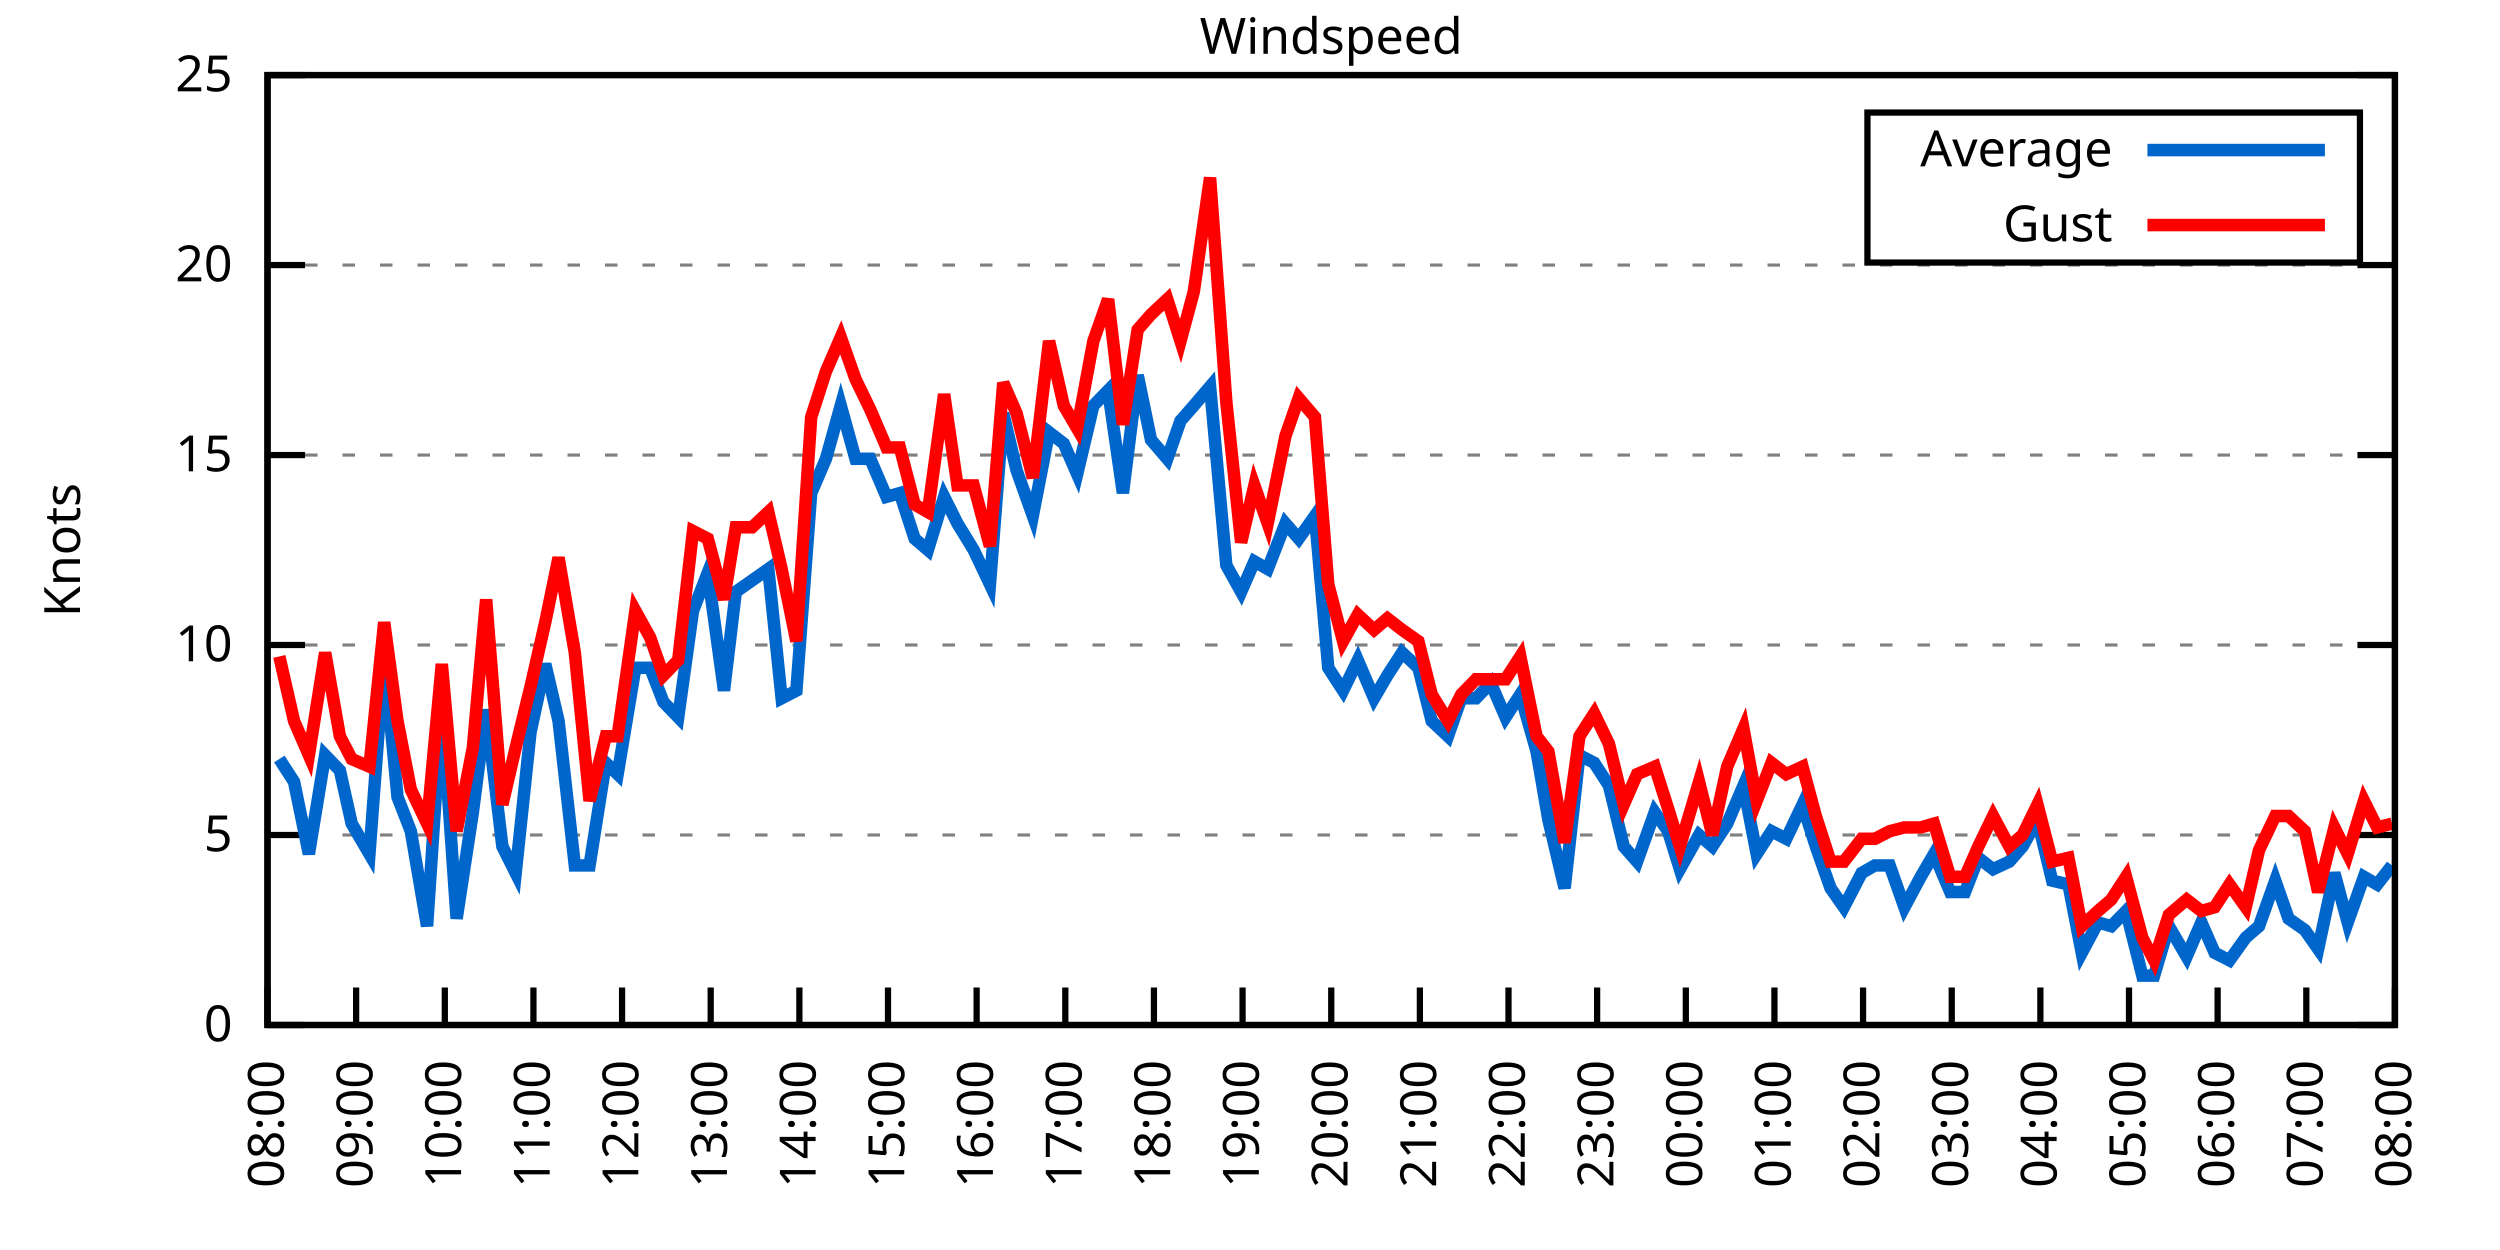
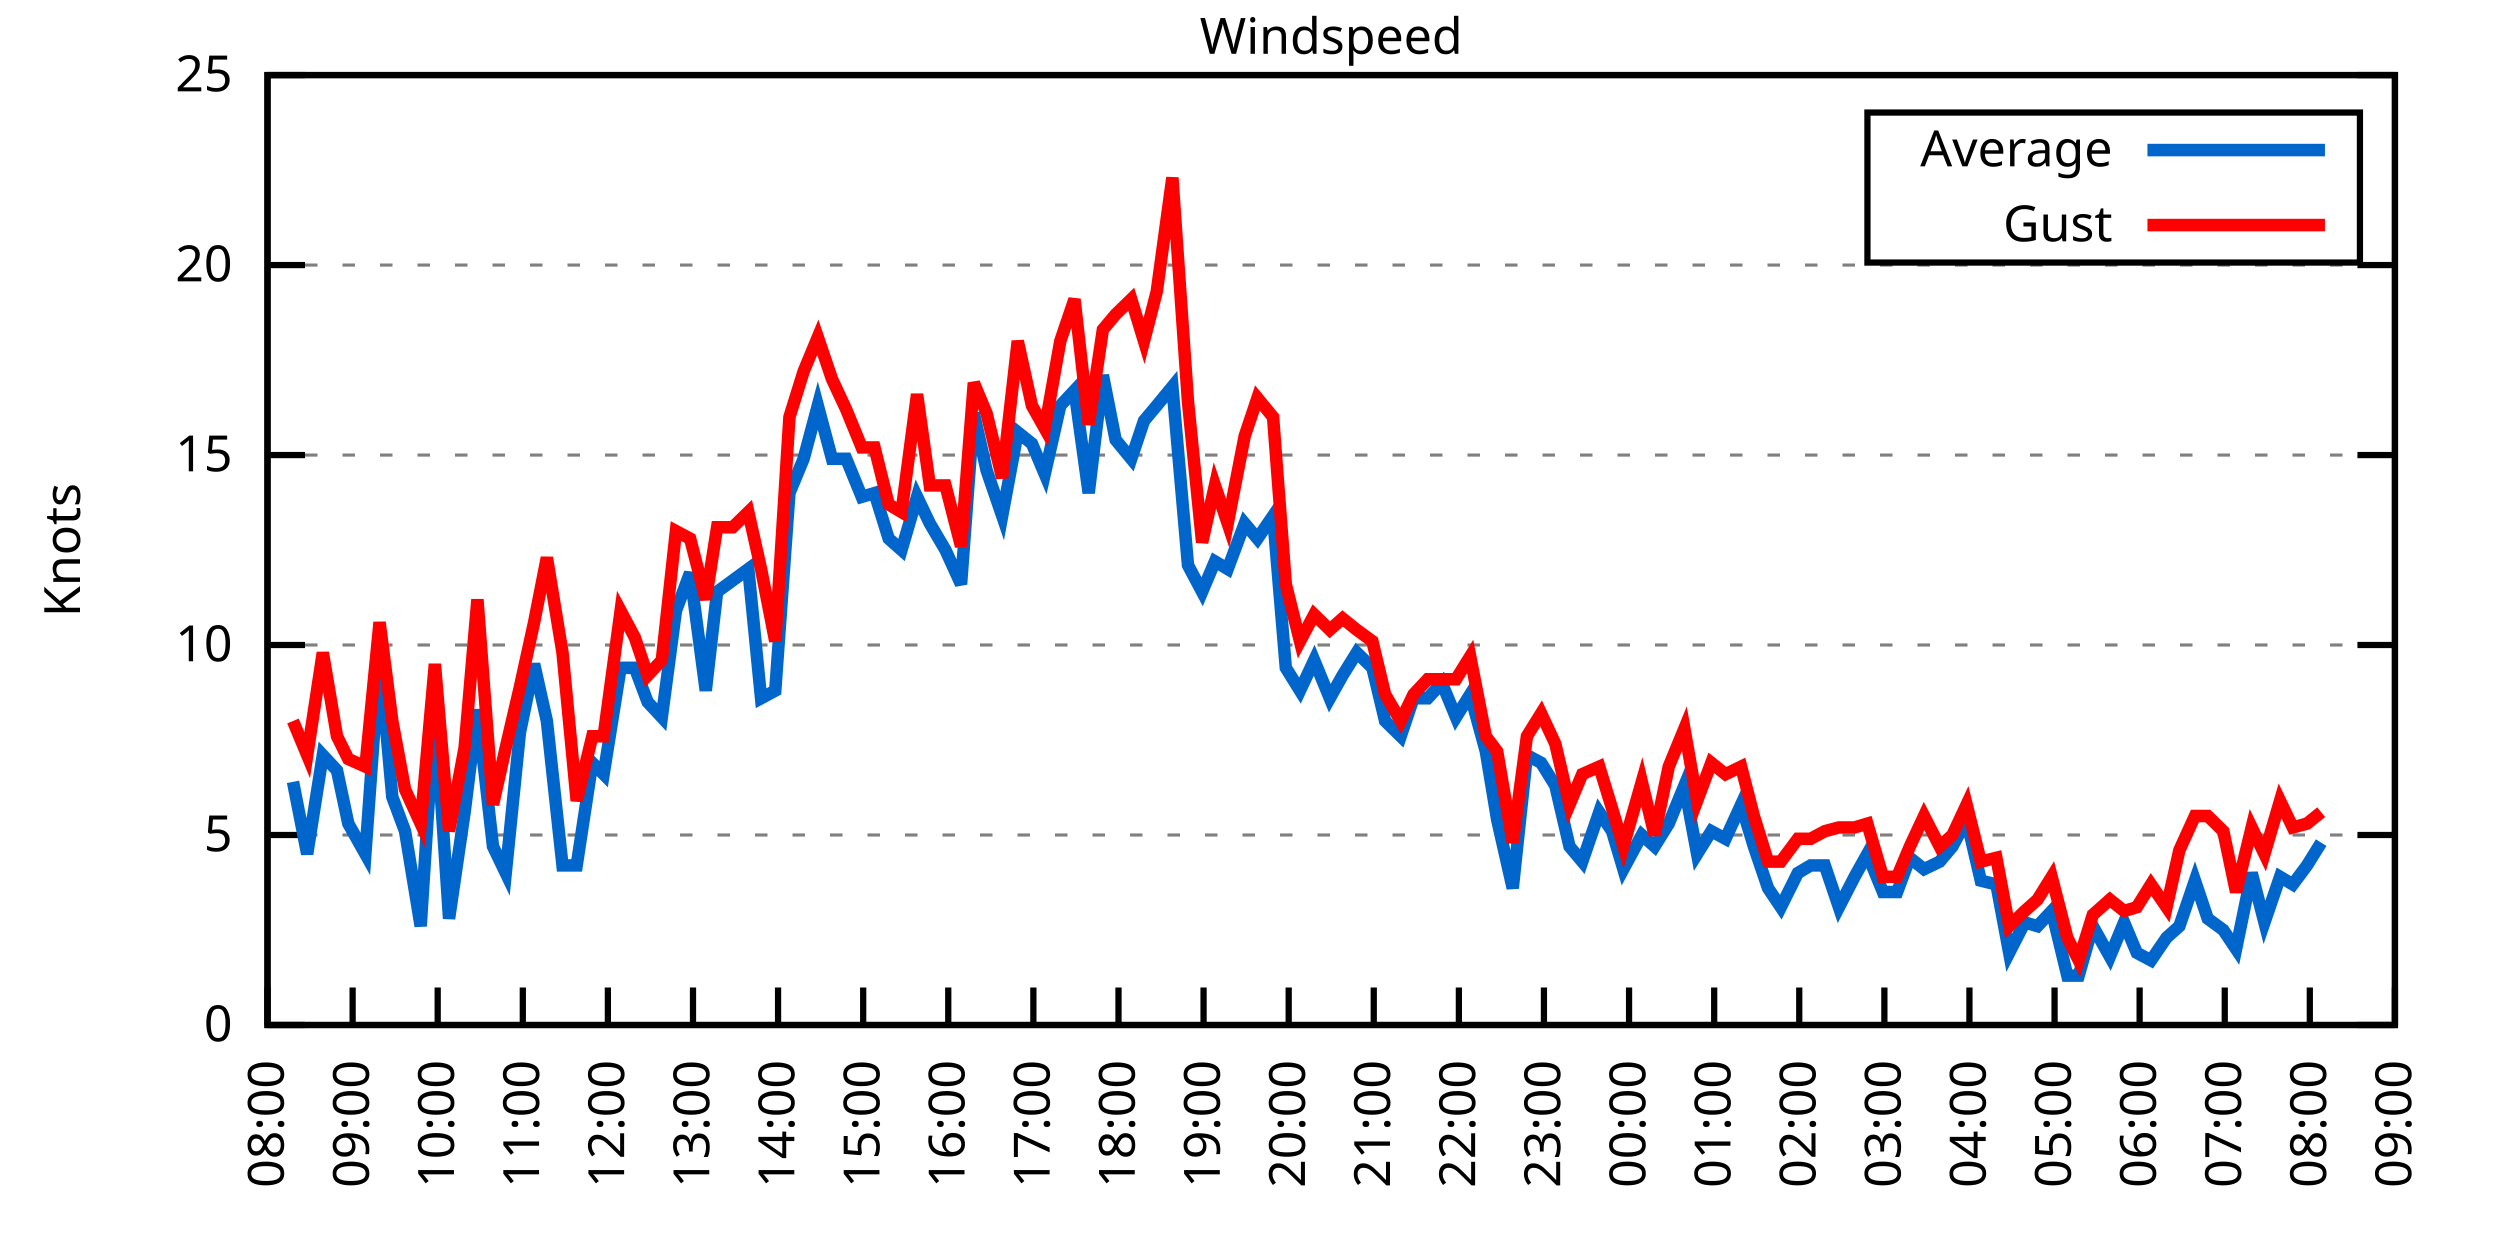
<svg xmlns="http://www.w3.org/2000/svg" xmlns:xlink="http://www.w3.org/1999/xlink" width="400" height="200" viewBox="0 0 400 200">
  <g id="gnuplot_canvas">
    <rect x="0" y="0" width="400" height="200" fill="none" />
    <defs>
      <circle id="gpDot" r="0.5" stroke-width="0.5" stroke="currentColor" />
      <path id="gpPt0" stroke-width="0.333" stroke="currentColor" d="M-1,0 h2 M0,-1 v2" />
      <path id="gpPt1" stroke-width="0.333" stroke="currentColor" d="M-1,-1 L1,1 M1,-1 L-1,1" />
      <path id="gpPt2" stroke-width="0.333" stroke="currentColor" d="M-1,0 L1,0 M0,-1 L0,1 M-1,-1 L1,1 M-1,1 L1,-1" />
      <rect id="gpPt3" stroke-width="0.333" stroke="currentColor" x="-1" y="-1" width="2" height="2" />
      <rect id="gpPt4" stroke-width="0.333" stroke="currentColor" fill="currentColor" x="-1" y="-1" width="2" height="2" />
      <circle id="gpPt5" stroke-width="0.333" stroke="currentColor" cx="0" cy="0" r="1" />
      <use xlink:href="#gpPt5" id="gpPt6" fill="currentColor" stroke="none" />
      <path id="gpPt7" stroke-width="0.333" stroke="currentColor" d="M0,-1.33 L-1.33,0.67 L1.33,0.67 z" />
      <use xlink:href="#gpPt7" id="gpPt8" fill="currentColor" stroke="none" />
      <use xlink:href="#gpPt7" id="gpPt9" stroke="currentColor" transform="rotate(180)" />
      <use xlink:href="#gpPt9" id="gpPt10" fill="currentColor" stroke="none" />
      <use xlink:href="#gpPt3" id="gpPt11" stroke="currentColor" transform="rotate(45)" />
      <use xlink:href="#gpPt11" id="gpPt12" fill="currentColor" stroke="none" />
      <path id="gpPt13" stroke-width="0.333" stroke="currentColor" d="M0,1.330 L1.265,0.411 L0.782,-1.067 L-0.782,-1.076 L-1.265,0.411 z" />
      <use xlink:href="#gpPt13" id="gpPt14" fill="currentColor" stroke="none" />
      <filter id="textbox" filterUnits="objectBoundingBox" x="0" y="0" height="1" width="1">
        <feFlood flood-color="white" flood-opacity="1" result="bgnd" />
        <feComposite in="SourceGraphic" in2="bgnd" operator="atop" />
      </filter>
      <filter id="greybox" filterUnits="objectBoundingBox" x="0" y="0" height="1" width="1">
        <feFlood flood-color="lightgrey" flood-opacity="1" result="grey" />
        <feComposite in="SourceGraphic" in2="grey" operator="atop" />
      </filter>
    </defs>
    <g fill="none" color="white" stroke="currentColor" stroke-width="1.00" stroke-linecap="butt" stroke-linejoin="miter">
</g>
    <g fill="none" color="black" stroke="currentColor" stroke-width="1.00" stroke-linecap="butt" stroke-linejoin="miter">
      <g stroke="none" shape-rendering="crispEdges">
        <polygon fill="rgb(255, 255, 255)" points="42.80,164.00 383.18,164.00 383.18,12.02 42.80,12.02 " />
      </g>
    </g>
    <g fill="none" color="black" stroke="currentColor" stroke-width="1.00" stroke-linecap="butt" stroke-linejoin="miter">
</g>
    <g fill="none" color="black" stroke="black" stroke-width="0.50" stroke-linecap="butt" stroke-linejoin="miter">
</g>
    <g fill="none" color="gray" stroke="currentColor" stroke-width="0.50" stroke-linecap="butt" stroke-linejoin="miter">
      <path stroke="gray" stroke-dasharray="2,4" class="gridline" d="M42.80,164.00 L383.19,164.00  " />
    </g>
    <g fill="none" color="gray" stroke="gray" stroke-width="1.00" stroke-linecap="butt" stroke-linejoin="miter">
</g>
    <g fill="none" color="black" stroke="currentColor" stroke-width="1.00" stroke-linecap="butt" stroke-linejoin="miter">
      <path stroke="black" d="M42.80,164.00 L48.80,164.00 M383.19,164.00 L377.19,164.00  " />
      <g transform="translate(37.20,166.60)" stroke="none" fill="black" font-family="Sans" font-size="8.00" text-anchor="end">
        <text>
          <tspan font-family="Sans"> 0</tspan>
        </text>
      </g>
    </g>
    <g fill="none" color="black" stroke="currentColor" stroke-width="1.00" stroke-linecap="butt" stroke-linejoin="miter">
</g>
    <g fill="none" color="black" stroke="black" stroke-width="0.50" stroke-linecap="butt" stroke-linejoin="miter">
</g>
    <g fill="none" color="gray" stroke="currentColor" stroke-width="0.50" stroke-linecap="butt" stroke-linejoin="miter">
      <path stroke="gray" stroke-dasharray="2,4" class="gridline" d="M42.80,133.60 L383.19,133.60  " />
    </g>
    <g fill="none" color="gray" stroke="gray" stroke-width="1.00" stroke-linecap="butt" stroke-linejoin="miter">
</g>
    <g fill="none" color="black" stroke="currentColor" stroke-width="1.00" stroke-linecap="butt" stroke-linejoin="miter">
      <path stroke="black" d="M42.80,133.60 L48.80,133.60 M383.19,133.60 L377.19,133.60  " />
      <g transform="translate(37.20,136.20)" stroke="none" fill="black" font-family="Sans" font-size="8.00" text-anchor="end">
        <text>
          <tspan font-family="Sans"> 5</tspan>
        </text>
      </g>
    </g>
    <g fill="none" color="black" stroke="currentColor" stroke-width="1.00" stroke-linecap="butt" stroke-linejoin="miter">
</g>
    <g fill="none" color="black" stroke="black" stroke-width="0.50" stroke-linecap="butt" stroke-linejoin="miter">
</g>
    <g fill="none" color="gray" stroke="currentColor" stroke-width="0.50" stroke-linecap="butt" stroke-linejoin="miter">
      <path stroke="gray" stroke-dasharray="2,4" class="gridline" d="M42.80,103.20 L383.19,103.20  " />
    </g>
    <g fill="none" color="gray" stroke="gray" stroke-width="1.00" stroke-linecap="butt" stroke-linejoin="miter">
</g>
    <g fill="none" color="black" stroke="currentColor" stroke-width="1.00" stroke-linecap="butt" stroke-linejoin="miter">
      <path stroke="black" d="M42.80,103.20 L48.80,103.20 M383.19,103.20 L377.19,103.20  " />
      <g transform="translate(37.20,105.80)" stroke="none" fill="black" font-family="Sans" font-size="8.00" text-anchor="end">
        <text>
          <tspan font-family="Sans"> 10</tspan>
        </text>
      </g>
    </g>
    <g fill="none" color="black" stroke="currentColor" stroke-width="1.00" stroke-linecap="butt" stroke-linejoin="miter">
</g>
    <g fill="none" color="black" stroke="black" stroke-width="0.50" stroke-linecap="butt" stroke-linejoin="miter">
</g>
    <g fill="none" color="gray" stroke="currentColor" stroke-width="0.50" stroke-linecap="butt" stroke-linejoin="miter">
      <path stroke="gray" stroke-dasharray="2,4" class="gridline" d="M42.80,72.81 L383.19,72.81  " />
    </g>
    <g fill="none" color="gray" stroke="gray" stroke-width="1.00" stroke-linecap="butt" stroke-linejoin="miter">
</g>
    <g fill="none" color="black" stroke="currentColor" stroke-width="1.00" stroke-linecap="butt" stroke-linejoin="miter">
      <path stroke="black" d="M42.80,72.81 L48.80,72.81 M383.19,72.81 L377.19,72.81  " />
      <g transform="translate(37.20,75.41)" stroke="none" fill="black" font-family="Sans" font-size="8.00" text-anchor="end">
        <text>
          <tspan font-family="Sans"> 15</tspan>
        </text>
      </g>
    </g>
    <g fill="none" color="black" stroke="currentColor" stroke-width="1.00" stroke-linecap="butt" stroke-linejoin="miter">
</g>
    <g fill="none" color="black" stroke="black" stroke-width="0.50" stroke-linecap="butt" stroke-linejoin="miter">
</g>
    <g fill="none" color="gray" stroke="currentColor" stroke-width="0.50" stroke-linecap="butt" stroke-linejoin="miter">
      <path stroke="gray" stroke-dasharray="2,4" class="gridline" d="M42.80,42.41 L383.19,42.41  " />
    </g>
    <g fill="none" color="gray" stroke="gray" stroke-width="1.00" stroke-linecap="butt" stroke-linejoin="miter">
</g>
    <g fill="none" color="black" stroke="currentColor" stroke-width="1.00" stroke-linecap="butt" stroke-linejoin="miter">
      <path stroke="black" d="M42.80,42.41 L48.80,42.41 M383.19,42.41 L377.19,42.41  " />
      <g transform="translate(37.20,45.01)" stroke="none" fill="black" font-family="Sans" font-size="8.00" text-anchor="end">
        <text>
          <tspan font-family="Sans"> 20</tspan>
        </text>
      </g>
    </g>
    <g fill="none" color="black" stroke="currentColor" stroke-width="1.00" stroke-linecap="butt" stroke-linejoin="miter">
</g>
    <g fill="none" color="black" stroke="black" stroke-width="0.50" stroke-linecap="butt" stroke-linejoin="miter">
</g>
    <g fill="none" color="gray" stroke="currentColor" stroke-width="0.50" stroke-linecap="butt" stroke-linejoin="miter">
      <path stroke="gray" stroke-dasharray="2,4" class="gridline" d="M42.80,12.01 L383.19,12.01  " />
    </g>
    <g fill="none" color="gray" stroke="gray" stroke-width="1.00" stroke-linecap="butt" stroke-linejoin="miter">
</g>
    <g fill="none" color="black" stroke="currentColor" stroke-width="1.00" stroke-linecap="butt" stroke-linejoin="miter">
      <path stroke="black" d="M42.80,12.01 L48.80,12.01 M383.19,12.01 L377.19,12.01  " />
      <g transform="translate(37.20,14.61)" stroke="none" fill="black" font-family="Sans" font-size="8.00" text-anchor="end">
        <text>
          <tspan font-family="Sans"> 25</tspan>
        </text>
      </g>
    </g>
    <g fill="none" color="black" stroke="currentColor" stroke-width="1.00" stroke-linecap="butt" stroke-linejoin="miter">
      <path stroke="black" d="M42.80,164.00 L42.80,158.00  " />
      <g transform="translate(45.40,169.60) rotate(270.00)" stroke="none" fill="black" font-family="Sans" font-size="8.00" text-anchor="end">
        <text>
          <tspan font-family="Sans">08:00</tspan>
        </text>
      </g>
    </g>
    <g fill="none" color="black" stroke="currentColor" stroke-width="1.00" stroke-linecap="butt" stroke-linejoin="miter">
-       <path stroke="black" d="M56.98,164.00 L56.98,158.00  " />
-       <g transform="translate(59.58,169.60) rotate(270.00)" stroke="none" fill="black" font-family="Sans" font-size="8.00" text-anchor="end">
+       <path stroke="black" d="M56.42,164.00 L56.42,158.00  " />
+       <g transform="translate(59.02,169.60) rotate(270.00)" stroke="none" fill="black" font-family="Sans" font-size="8.00" text-anchor="end">
        <text>
          <tspan font-family="Sans">09:00</tspan>
        </text>
      </g>
    </g>
    <g fill="none" color="black" stroke="currentColor" stroke-width="1.00" stroke-linecap="butt" stroke-linejoin="miter">
-       <path stroke="black" d="M71.17,164.00 L71.17,158.00  " />
-       <g transform="translate(73.77,169.60) rotate(270.00)" stroke="none" fill="black" font-family="Sans" font-size="8.00" text-anchor="end">
+       <path stroke="black" d="M70.03,164.00 L70.03,158.00  " />
+       <g transform="translate(72.63,169.60) rotate(270.00)" stroke="none" fill="black" font-family="Sans" font-size="8.00" text-anchor="end">
        <text>
          <tspan font-family="Sans">10:00</tspan>
        </text>
      </g>
    </g>
    <g fill="none" color="black" stroke="currentColor" stroke-width="1.00" stroke-linecap="butt" stroke-linejoin="miter">
-       <path stroke="black" d="M85.35,164.00 L85.35,158.00  " />
-       <g transform="translate(87.95,169.60) rotate(270.00)" stroke="none" fill="black" font-family="Sans" font-size="8.00" text-anchor="end">
+       <path stroke="black" d="M83.65,164.00 L83.65,158.00  " />
+       <g transform="translate(86.25,169.60) rotate(270.00)" stroke="none" fill="black" font-family="Sans" font-size="8.00" text-anchor="end">
        <text>
          <tspan font-family="Sans">11:00</tspan>
        </text>
      </g>
    </g>
    <g fill="none" color="black" stroke="currentColor" stroke-width="1.00" stroke-linecap="butt" stroke-linejoin="miter">
-       <path stroke="black" d="M99.53,164.00 L99.53,158.00  " />
-       <g transform="translate(102.13,169.60) rotate(270.00)" stroke="none" fill="black" font-family="Sans" font-size="8.00" text-anchor="end">
+       <path stroke="black" d="M97.26,164.00 L97.26,158.00  " />
+       <g transform="translate(99.86,169.60) rotate(270.00)" stroke="none" fill="black" font-family="Sans" font-size="8.00" text-anchor="end">
        <text>
          <tspan font-family="Sans">12:00</tspan>
        </text>
      </g>
    </g>
    <g fill="none" color="black" stroke="currentColor" stroke-width="1.00" stroke-linecap="butt" stroke-linejoin="miter">
-       <path stroke="black" d="M113.71,164.00 L113.71,158.00  " />
-       <g transform="translate(116.31,169.60) rotate(270.00)" stroke="none" fill="black" font-family="Sans" font-size="8.00" text-anchor="end">
+       <path stroke="black" d="M110.88,164.00 L110.88,158.00  " />
+       <g transform="translate(113.48,169.60) rotate(270.00)" stroke="none" fill="black" font-family="Sans" font-size="8.00" text-anchor="end">
        <text>
          <tspan font-family="Sans">13:00</tspan>
        </text>
      </g>
    </g>
    <g fill="none" color="black" stroke="currentColor" stroke-width="1.00" stroke-linecap="butt" stroke-linejoin="miter">
-       <path stroke="black" d="M127.90,164.00 L127.90,158.00  " />
-       <g transform="translate(130.50,169.60) rotate(270.00)" stroke="none" fill="black" font-family="Sans" font-size="8.00" text-anchor="end">
+       <path stroke="black" d="M124.49,164.00 L124.49,158.00  " />
+       <g transform="translate(127.09,169.60) rotate(270.00)" stroke="none" fill="black" font-family="Sans" font-size="8.00" text-anchor="end">
        <text>
          <tspan font-family="Sans">14:00</tspan>
        </text>
      </g>
    </g>
    <g fill="none" color="black" stroke="currentColor" stroke-width="1.00" stroke-linecap="butt" stroke-linejoin="miter">
-       <path stroke="black" d="M142.08,164.00 L142.08,158.00  " />
-       <g transform="translate(144.68,169.60) rotate(270.00)" stroke="none" fill="black" font-family="Sans" font-size="8.00" text-anchor="end">
+       <path stroke="black" d="M138.11,164.00 L138.11,158.00  " />
+       <g transform="translate(140.71,169.60) rotate(270.00)" stroke="none" fill="black" font-family="Sans" font-size="8.00" text-anchor="end">
        <text>
          <tspan font-family="Sans">15:00</tspan>
        </text>
      </g>
    </g>
    <g fill="none" color="black" stroke="currentColor" stroke-width="1.00" stroke-linecap="butt" stroke-linejoin="miter">
-       <path stroke="black" d="M156.26,164.00 L156.26,158.00  " />
-       <g transform="translate(158.86,169.60) rotate(270.00)" stroke="none" fill="black" font-family="Sans" font-size="8.00" text-anchor="end">
+       <path stroke="black" d="M151.72,164.00 L151.72,158.00  " />
+       <g transform="translate(154.32,169.60) rotate(270.00)" stroke="none" fill="black" font-family="Sans" font-size="8.00" text-anchor="end">
        <text>
          <tspan font-family="Sans">16:00</tspan>
        </text>
      </g>
    </g>
    <g fill="none" color="black" stroke="currentColor" stroke-width="1.00" stroke-linecap="butt" stroke-linejoin="miter">
-       <path stroke="black" d="M170.45,164.00 L170.45,158.00  " />
-       <g transform="translate(173.05,169.60) rotate(270.00)" stroke="none" fill="black" font-family="Sans" font-size="8.00" text-anchor="end">
+       <path stroke="black" d="M165.34,164.00 L165.34,158.00  " />
+       <g transform="translate(167.94,169.60) rotate(270.00)" stroke="none" fill="black" font-family="Sans" font-size="8.00" text-anchor="end">
        <text>
          <tspan font-family="Sans">17:00</tspan>
        </text>
      </g>
    </g>
    <g fill="none" color="black" stroke="currentColor" stroke-width="1.00" stroke-linecap="butt" stroke-linejoin="miter">
-       <path stroke="black" d="M184.63,164.00 L184.63,158.00  " />
-       <g transform="translate(187.23,169.60) rotate(270.00)" stroke="none" fill="black" font-family="Sans" font-size="8.00" text-anchor="end">
+       <path stroke="black" d="M178.96,164.00 L178.96,158.00  " />
+       <g transform="translate(181.56,169.60) rotate(270.00)" stroke="none" fill="black" font-family="Sans" font-size="8.00" text-anchor="end">
        <text>
          <tspan font-family="Sans">18:00</tspan>
        </text>
      </g>
    </g>
    <g fill="none" color="black" stroke="currentColor" stroke-width="1.00" stroke-linecap="butt" stroke-linejoin="miter">
-       <path stroke="black" d="M198.81,164.00 L198.81,158.00  " />
-       <g transform="translate(201.41,169.60) rotate(270.00)" stroke="none" fill="black" font-family="Sans" font-size="8.00" text-anchor="end">
+       <path stroke="black" d="M192.57,164.00 L192.57,158.00  " />
+       <g transform="translate(195.17,169.60) rotate(270.00)" stroke="none" fill="black" font-family="Sans" font-size="8.00" text-anchor="end">
        <text>
          <tspan font-family="Sans">19:00</tspan>
        </text>
      </g>
    </g>
    <g fill="none" color="black" stroke="currentColor" stroke-width="1.00" stroke-linecap="butt" stroke-linejoin="miter">
-       <path stroke="black" d="M213.00,164.00 L213.00,158.00  " />
-       <g transform="translate(215.60,169.60) rotate(270.00)" stroke="none" fill="black" font-family="Sans" font-size="8.00" text-anchor="end">
+       <path stroke="black" d="M206.19,164.00 L206.19,158.00  " />
+       <g transform="translate(208.79,169.60) rotate(270.00)" stroke="none" fill="black" font-family="Sans" font-size="8.00" text-anchor="end">
        <text>
          <tspan font-family="Sans">20:00</tspan>
        </text>
      </g>
    </g>
    <g fill="none" color="black" stroke="currentColor" stroke-width="1.00" stroke-linecap="butt" stroke-linejoin="miter">
-       <path stroke="black" d="M227.18,164.00 L227.18,158.00  " />
-       <g transform="translate(229.78,169.60) rotate(270.00)" stroke="none" fill="black" font-family="Sans" font-size="8.00" text-anchor="end">
+       <path stroke="black" d="M219.80,164.00 L219.80,158.00  " />
+       <g transform="translate(222.40,169.60) rotate(270.00)" stroke="none" fill="black" font-family="Sans" font-size="8.00" text-anchor="end">
        <text>
          <tspan font-family="Sans">21:00</tspan>
        </text>
      </g>
    </g>
    <g fill="none" color="black" stroke="currentColor" stroke-width="1.00" stroke-linecap="butt" stroke-linejoin="miter">
-       <path stroke="black" d="M241.36,164.00 L241.36,158.00  " />
-       <g transform="translate(243.96,169.60) rotate(270.00)" stroke="none" fill="black" font-family="Sans" font-size="8.00" text-anchor="end">
+       <path stroke="black" d="M233.42,164.00 L233.42,158.00  " />
+       <g transform="translate(236.02,169.60) rotate(270.00)" stroke="none" fill="black" font-family="Sans" font-size="8.00" text-anchor="end">
        <text>
          <tspan font-family="Sans">22:00</tspan>
        </text>
      </g>
    </g>
    <g fill="none" color="black" stroke="currentColor" stroke-width="1.00" stroke-linecap="butt" stroke-linejoin="miter">
-       <path stroke="black" d="M255.54,164.00 L255.54,158.00  " />
-       <g transform="translate(258.14,169.60) rotate(270.00)" stroke="none" fill="black" font-family="Sans" font-size="8.00" text-anchor="end">
+       <path stroke="black" d="M247.03,164.00 L247.03,158.00  " />
+       <g transform="translate(249.63,169.60) rotate(270.00)" stroke="none" fill="black" font-family="Sans" font-size="8.00" text-anchor="end">
        <text>
          <tspan font-family="Sans">23:00</tspan>
        </text>
      </g>
    </g>
    <g fill="none" color="black" stroke="currentColor" stroke-width="1.00" stroke-linecap="butt" stroke-linejoin="miter">
-       <path stroke="black" d="M269.73,164.00 L269.73,158.00  " />
-       <g transform="translate(272.33,169.60) rotate(270.00)" stroke="none" fill="black" font-family="Sans" font-size="8.00" text-anchor="end">
+       <path stroke="black" d="M260.65,164.00 L260.65,158.00  " />
+       <g transform="translate(263.25,169.60) rotate(270.00)" stroke="none" fill="black" font-family="Sans" font-size="8.00" text-anchor="end">
        <text>
          <tspan font-family="Sans">00:00</tspan>
        </text>
      </g>
    </g>
    <g fill="none" color="black" stroke="currentColor" stroke-width="1.00" stroke-linecap="butt" stroke-linejoin="miter">
-       <path stroke="black" d="M283.91,164.00 L283.91,158.00  " />
-       <g transform="translate(286.51,169.60) rotate(270.00)" stroke="none" fill="black" font-family="Sans" font-size="8.00" text-anchor="end">
+       <path stroke="black" d="M274.27,164.00 L274.27,158.00  " />
+       <g transform="translate(276.87,169.60) rotate(270.00)" stroke="none" fill="black" font-family="Sans" font-size="8.00" text-anchor="end">
        <text>
          <tspan font-family="Sans">01:00</tspan>
        </text>
      </g>
    </g>
    <g fill="none" color="black" stroke="currentColor" stroke-width="1.00" stroke-linecap="butt" stroke-linejoin="miter">
-       <path stroke="black" d="M298.09,164.00 L298.09,158.00  " />
-       <g transform="translate(300.69,169.60) rotate(270.00)" stroke="none" fill="black" font-family="Sans" font-size="8.00" text-anchor="end">
+       <path stroke="black" d="M287.88,164.00 L287.88,158.00  " />
+       <g transform="translate(290.48,169.60) rotate(270.00)" stroke="none" fill="black" font-family="Sans" font-size="8.00" text-anchor="end">
        <text>
          <tspan font-family="Sans">02:00</tspan>
        </text>
      </g>
    </g>
    <g fill="none" color="black" stroke="currentColor" stroke-width="1.00" stroke-linecap="butt" stroke-linejoin="miter">
-       <path stroke="black" d="M312.28,164.00 L312.28,158.00  " />
-       <g transform="translate(314.88,169.60) rotate(270.00)" stroke="none" fill="black" font-family="Sans" font-size="8.00" text-anchor="end">
+       <path stroke="black" d="M301.50,164.00 L301.50,158.00  " />
+       <g transform="translate(304.10,169.60) rotate(270.00)" stroke="none" fill="black" font-family="Sans" font-size="8.00" text-anchor="end">
        <text>
          <tspan font-family="Sans">03:00</tspan>
        </text>
      </g>
    </g>
    <g fill="none" color="black" stroke="currentColor" stroke-width="1.00" stroke-linecap="butt" stroke-linejoin="miter">
-       <path stroke="black" d="M326.46,164.00 L326.46,158.00  " />
-       <g transform="translate(329.06,169.60) rotate(270.00)" stroke="none" fill="black" font-family="Sans" font-size="8.00" text-anchor="end">
+       <path stroke="black" d="M315.11,164.00 L315.11,158.00  " />
+       <g transform="translate(317.71,169.60) rotate(270.00)" stroke="none" fill="black" font-family="Sans" font-size="8.00" text-anchor="end">
        <text>
          <tspan font-family="Sans">04:00</tspan>
        </text>
      </g>
    </g>
    <g fill="none" color="black" stroke="currentColor" stroke-width="1.00" stroke-linecap="butt" stroke-linejoin="miter">
-       <path stroke="black" d="M340.64,164.00 L340.64,158.00  " />
-       <g transform="translate(343.24,169.60) rotate(270.00)" stroke="none" fill="black" font-family="Sans" font-size="8.00" text-anchor="end">
+       <path stroke="black" d="M328.73,164.00 L328.73,158.00  " />
+       <g transform="translate(331.33,169.60) rotate(270.00)" stroke="none" fill="black" font-family="Sans" font-size="8.00" text-anchor="end">
        <text>
          <tspan font-family="Sans">05:00</tspan>
        </text>
      </g>
    </g>
    <g fill="none" color="black" stroke="currentColor" stroke-width="1.00" stroke-linecap="butt" stroke-linejoin="miter">
-       <path stroke="black" d="M354.82,164.00 L354.82,158.00  " />
-       <g transform="translate(357.42,169.60) rotate(270.00)" stroke="none" fill="black" font-family="Sans" font-size="8.00" text-anchor="end">
+       <path stroke="black" d="M342.34,164.00 L342.34,158.00  " />
+       <g transform="translate(344.94,169.60) rotate(270.00)" stroke="none" fill="black" font-family="Sans" font-size="8.00" text-anchor="end">
        <text>
          <tspan font-family="Sans">06:00</tspan>
        </text>
      </g>
    </g>
    <g fill="none" color="black" stroke="currentColor" stroke-width="1.00" stroke-linecap="butt" stroke-linejoin="miter">
-       <path stroke="black" d="M369.01,164.00 L369.01,158.00  " />
-       <g transform="translate(371.61,169.60) rotate(270.00)" stroke="none" fill="black" font-family="Sans" font-size="8.00" text-anchor="end">
+       <path stroke="black" d="M355.96,164.00 L355.96,158.00  " />
+       <g transform="translate(358.56,169.60) rotate(270.00)" stroke="none" fill="black" font-family="Sans" font-size="8.00" text-anchor="end">
        <text>
          <tspan font-family="Sans">07:00</tspan>
+         </text>
+       </g>
+     </g>
+     <g fill="none" color="black" stroke="currentColor" stroke-width="1.00" stroke-linecap="butt" stroke-linejoin="miter">
+       <path stroke="black" d="M369.57,164.00 L369.57,158.00  " />
+       <g transform="translate(372.17,169.60) rotate(270.00)" stroke="none" fill="black" font-family="Sans" font-size="8.00" text-anchor="end">
+         <text>
+           <tspan font-family="Sans">08:00</tspan>
        </text>
      </g>
    </g>
    <g fill="none" color="black" stroke="currentColor" stroke-width="1.00" stroke-linecap="butt" stroke-linejoin="miter">
      <path stroke="black" d="M383.19,164.00 L383.19,158.00  " />
      <g transform="translate(385.79,169.60) rotate(270.00)" stroke="none" fill="black" font-family="Sans" font-size="8.00" text-anchor="end">
        <text>
-           <tspan font-family="Sans">08:00</tspan>
+           <tspan font-family="Sans">09:00</tspan>
        </text>
      </g>
    </g>
    <g fill="none" color="black" stroke="currentColor" stroke-width="1.00" stroke-linecap="butt" stroke-linejoin="miter">
</g>
    <g fill="none" color="black" stroke="currentColor" stroke-width="1.00" stroke-linecap="butt" stroke-linejoin="miter">
      <path stroke="black" d="M42.80,12.01 L42.80,164.00 L383.19,164.00 L383.19,12.01 L42.80,12.01 Z  " />
    </g>
    <g fill="none" color="black" stroke="currentColor" stroke-width="1.00" stroke-linecap="butt" stroke-linejoin="miter">
</g>
    <g fill="none" color="black" stroke="currentColor" stroke-width="1.00" stroke-linecap="butt" stroke-linejoin="miter">
      <path stroke="black" d="M298.79,42.01 L298.79,18.01 L377.59,18.01 L377.59,42.01 L298.79,42.01 Z  " />
    </g>
    <g id="Windspeed_plot_1">
      <g fill="none" color="white" stroke="black" stroke-width="2.00" stroke-linecap="butt" stroke-linejoin="miter">
</g>
      <g fill="none" color="black" stroke="currentColor" stroke-width="2.00" stroke-linecap="butt" stroke-linejoin="miter">
        <g transform="translate(337.99,26.61)" stroke="none" fill="black" font-family="Sans" font-size="8.00" text-anchor="end">
          <text>
            <tspan font-family="Sans">Average</tspan>
          </text>
        </g>
      </g>
      <g fill="none" color="black" stroke="currentColor" stroke-width="2.00" stroke-linecap="butt" stroke-linejoin="miter">
-         <path stroke="rgb(  0, 102, 204)" d="M343.59,24.01 L371.99,24.01 M44.69,121.44 L47.05,125.09 L49.42,136.64 L52.02,120.83 L54.38,123.27 L56.27,131.78   L59.11,136.64 L61.47,105.03 L63.60,127.52 L65.73,132.99 L68.33,148.19 L70.69,112.93 L73.06,146.98 L75.66,129.95   L77.78,113.54 L80.38,135.43 L82.51,139.68 L84.88,117.19 L87.24,106.24 L89.37,115.36 L91.97,138.47 L94.33,138.47   L96.93,122.05 L98.82,123.87 L101.66,106.85 L104.02,106.85 L106.15,112.32 L108.51,114.76 L110.88,97.73 L113.24,91.65   L115.84,110.50 L117.73,94.69 L120.33,92.87 L122.93,91.04 L125.06,111.72 L127.42,110.50 L129.79,78.89 L132.15,73.41   L134.52,64.90 L136.88,73.41 L139.24,73.41 L141.84,79.49 L143.97,78.89 L146.34,86.18 L148.46,88.00 L151.06,79.49   L153.19,83.75 L155.79,88.00 L158.39,93.48 L160.52,66.12 L162.65,75.24 L165.25,82.53 L167.85,69.16 L170.21,70.98   L172.34,75.85 L174.94,64.90 L177.30,62.47 L179.67,78.89 L182.03,60.04 L184.16,70.37 L186.76,73.41 L188.88,67.33   L191.01,64.90 L193.61,61.86 L196.21,90.44 L198.58,94.69 L200.70,89.83 L202.83,91.04 L205.67,83.75 L207.79,86.18   L210.39,82.53 L212.52,106.85 L214.89,110.50 L217.25,105.64 L219.85,111.72 L221.98,108.07 L224.34,104.42 L226.94,106.85   L229.07,115.36 L231.67,117.80 L233.80,111.72 L236.16,111.72 L238.52,109.28 L240.89,114.76 L243.25,111.11 L245.85,120.23   L247.74,131.17 L250.34,142.11 L252.71,120.83 L255.07,122.05 L257.43,125.70 L259.80,135.43 L261.93,137.86 L264.76,129.95   L266.89,132.99 L268.78,139.07 L271.85,133.60 L273.98,135.43 L276.35,131.78 L278.95,125.70 L281.07,136.64 L283.44,132.99   L285.80,134.21 L288.40,128.74 L290.53,135.43 L292.89,142.11 L295.02,145.15 L297.86,139.68 L299.98,138.47 L302.35,138.47   L304.71,145.15 L307.31,140.29 L309.44,136.64 L312.04,142.72 L314.40,142.72 L316.53,137.25 L318.89,139.07 L321.49,137.86   L323.62,135.43 L325.99,131.17 L328.35,140.90 L330.95,141.51 L333.08,152.45 L335.68,147.59 L337.80,148.19 L340.17,145.76   L342.77,156.10 L344.66,156.10 L347.02,148.19 L349.86,153.06 L352.22,147.59 L354.35,152.45 L356.72,153.66 L359.32,150.02   L361.44,148.19 L364.04,140.90 L366.17,146.98 L368.77,148.80 L370.90,151.84 L373.50,139.68 L375.63,147.59 L378.23,140.29   L380.35,141.51 L382.72,138.47  " />
+         <path stroke="rgb(  0, 102, 204)" d="M343.59,24.01 L371.99,24.01 M46.88,125.09 L49.15,136.64 L51.65,120.83 L53.92,123.27 L55.73,131.78 L58.46,136.64   L60.73,105.03 L62.77,127.52 L64.81,132.99 L67.31,148.19 L69.58,112.93 L71.85,146.98 L74.34,129.95 L76.39,113.54   L78.88,135.43 L80.92,139.68 L83.19,117.19 L85.46,106.24 L87.50,115.36 L90.00,138.47 L92.27,138.47 L94.77,122.05   L96.58,123.87 L99.30,106.85 L101.57,106.85 L103.62,112.32 L105.89,114.76 L108.15,97.73 L110.42,91.65 L112.92,110.50   L114.74,94.69 L117.23,92.87 L119.73,91.04 L121.77,111.72 L124.04,110.50 L126.31,78.89 L128.58,73.41 L130.85,64.90   L133.12,73.41 L135.39,73.41 L137.88,79.49 L139.92,78.89 L142.19,86.18 L144.24,88.00 L146.73,79.49 L148.77,83.75   L151.27,88.00 L153.77,93.48 L155.81,66.12 L157.85,75.24 L160.35,82.53 L162.84,69.16 L165.11,70.98 L167.16,75.85   L169.65,64.90 L171.92,62.47 L174.19,78.89 L176.46,60.04 L178.50,70.37 L181.00,73.41 L183.04,67.33 L185.08,64.90   L187.58,61.86 L190.08,90.44 L192.34,94.69 L194.39,89.83 L196.43,91.04 L199.15,83.75 L201.19,86.18 L203.69,82.53   L205.73,106.85 L208.00,110.50 L210.27,105.64 L212.77,111.72 L214.81,108.07 L217.08,104.42 L219.58,106.85 L221.62,115.36   L224.11,117.80 L226.16,111.72 L228.43,111.72 L230.70,109.28 L232.96,114.76 L235.23,111.11 L237.73,120.23 L239.55,131.17   L242.04,142.11 L244.31,120.83 L246.58,122.05 L248.85,125.70 L251.12,135.43 L253.16,137.86 L255.88,129.95 L257.93,132.99   L259.74,139.07 L262.69,133.60 L264.73,135.43 L267.00,131.78 L269.50,125.70 L271.54,136.64 L273.81,132.99 L276.08,134.21   L278.58,128.74 L280.62,135.43 L282.89,142.11 L284.93,145.15 L287.65,139.68 L289.70,138.47 L291.97,138.47 L294.23,145.15   L296.73,140.29 L298.77,136.64 L301.27,142.72 L303.54,142.72 L305.58,137.25 L307.85,139.07 L310.35,137.86 L312.39,135.43   L314.66,131.17 L316.93,140.90 L319.42,141.51 L321.47,152.45 L323.96,147.59 L326.00,148.19 L328.27,145.76 L330.77,156.10   L332.59,156.10 L334.85,148.19 L337.58,153.06 L339.85,147.59 L341.89,152.45 L344.16,153.66 L346.65,150.02 L348.70,148.19   L351.19,140.90 L353.24,146.98 L355.73,148.80 L357.77,151.84 L360.27,139.68 L362.31,147.59 L364.81,140.29 L366.85,141.51   L369.12,138.47 L371.39,134.82  " />
      </g>
    </g>
    <g id="Windspeed_plot_2">
      <g fill="none" color="black" stroke="currentColor" stroke-width="2.00" stroke-linecap="butt" stroke-linejoin="miter">
        <g transform="translate(337.99,38.61)" stroke="none" fill="black" font-family="Sans" font-size="8.00" text-anchor="end">
          <text>
            <tspan font-family="Sans">Gust</tspan>
          </text>
        </g>
      </g>
      <g fill="none" color="black" stroke="currentColor" stroke-width="2.00" stroke-linecap="butt" stroke-linejoin="miter">
-         <path stroke="rgb(255,   0,   0)" d="M343.59,36.01 L371.99,36.01 M44.69,105.03 L47.05,115.36 L49.42,120.83 L52.02,104.42 L54.38,117.80 L56.27,121.44   L59.11,122.66 L61.47,99.56 L63.60,115.36 L65.73,126.31 L68.33,131.78 L70.69,106.24 L73.06,132.99 L75.66,119.62   L77.78,95.91 L80.38,128.74 L82.51,119.62 L84.88,109.89 L87.24,99.56 L89.37,89.22 L91.97,104.42 L94.33,128.13   L96.93,117.80 L98.82,117.80 L101.66,97.73 L104.02,101.99 L106.15,108.07 L108.51,105.64 L110.88,84.97 L113.24,86.18   L115.84,95.91 L117.73,84.36 L120.33,84.36 L122.93,81.93 L125.06,91.04 L127.42,102.60 L129.79,66.73 L132.15,59.43   L134.52,53.96 L136.88,60.65 L139.24,65.51 L141.84,71.59 L143.97,71.59 L146.34,80.71 L148.46,81.93 L151.06,63.08   L153.19,77.67 L155.79,77.67 L158.39,87.40 L160.52,61.25 L162.65,66.12 L165.25,76.45 L167.85,54.57 L170.21,64.90   L172.34,68.55 L174.94,54.57 L177.30,47.88 L179.67,67.94 L182.03,52.74 L184.16,50.31 L186.76,47.88 L188.88,54.57   L191.01,46.66 L193.61,28.42 L196.21,64.29 L198.58,86.79 L200.70,77.67 L202.83,83.75 L205.67,69.77 L207.79,63.69   L210.39,66.73 L212.52,93.48 L214.89,102.60 L217.25,98.34 L219.85,100.77 L221.98,98.95 L224.34,100.77 L226.94,102.60   L229.07,111.11 L231.67,115.36 L233.80,111.11 L236.16,108.68 L238.52,108.68 L240.89,108.68 L243.25,105.03 L245.85,117.80   L247.74,120.23 L250.34,134.82 L252.71,117.80 L255.07,114.15 L257.43,119.01 L259.80,128.74 L261.93,123.87 L264.76,122.66   L266.89,129.35 L268.78,135.43 L271.85,125.09 L273.98,133.60 L276.35,122.66 L278.95,116.58 L281.07,128.13 L283.44,122.05   L285.80,123.87 L288.40,122.66 L290.53,130.56 L292.89,137.86 L295.02,137.86 L297.86,134.21 L299.98,134.21 L302.35,132.99   L304.71,132.39 L307.31,132.39 L309.44,131.78 L312.04,140.29 L314.40,140.29 L316.53,135.43 L318.89,130.56 L321.49,135.43   L323.62,133.60 L325.99,128.74 L328.35,137.86 L330.95,137.25 L333.08,148.19 L335.68,145.76 L337.80,143.94 L340.17,140.29   L342.77,150.02 L344.66,153.66 L347.02,146.37 L349.86,143.94 L352.22,145.76 L354.35,145.15 L356.72,141.51 L359.32,145.15   L361.44,136.03 L364.04,130.56 L366.17,130.56 L368.77,132.99 L370.90,142.72 L373.50,132.39 L375.63,136.64 L378.23,128.13   L380.35,132.39 L382.72,131.78  " />
+         <path stroke="rgb(255,   0,   0)" d="M343.59,36.01 L371.99,36.01 M46.88,115.36 L49.15,120.83 L51.65,104.42 L53.92,117.80 L55.73,121.44 L58.46,122.66   L60.73,99.56 L62.77,115.36 L64.81,126.31 L67.31,131.78 L69.58,106.24 L71.85,132.99 L74.34,119.62 L76.39,95.91   L78.88,128.74 L80.92,119.62 L83.19,109.89 L85.46,99.56 L87.50,89.22 L90.00,104.42 L92.27,128.13 L94.77,117.80   L96.58,117.80 L99.30,97.73 L101.57,101.99 L103.62,108.07 L105.89,105.64 L108.15,84.97 L110.42,86.18 L112.92,95.91   L114.74,84.36 L117.23,84.36 L119.73,81.93 L121.77,91.04 L124.04,102.60 L126.31,66.73 L128.58,59.43 L130.85,53.96   L133.12,60.65 L135.39,65.51 L137.88,71.59 L139.92,71.59 L142.19,80.71 L144.24,81.93 L146.73,63.08 L148.77,77.67   L151.27,77.67 L153.77,87.40 L155.81,61.25 L157.85,66.12 L160.35,76.45 L162.84,54.57 L165.11,64.90 L167.16,68.55   L169.65,54.57 L171.92,47.88 L174.19,67.94 L176.46,52.74 L178.50,50.31 L181.00,47.88 L183.04,54.57 L185.08,46.66   L187.58,28.42 L190.08,64.29 L192.34,86.79 L194.39,77.67 L196.43,83.75 L199.15,69.77 L201.19,63.69 L203.69,66.73   L205.73,93.48 L208.00,102.60 L210.27,98.34 L212.77,100.77 L214.81,98.95 L217.08,100.77 L219.58,102.60 L221.62,111.11   L224.11,115.36 L226.16,111.11 L228.43,108.68 L230.70,108.68 L232.96,108.68 L235.23,105.03 L237.73,117.80 L239.55,120.23   L242.04,134.82 L244.31,117.80 L246.58,114.15 L248.85,119.01 L251.12,128.74 L253.16,123.87 L255.88,122.66 L257.93,129.35   L259.74,135.43 L262.69,125.09 L264.73,133.60 L267.00,122.66 L269.50,116.58 L271.54,128.13 L273.81,122.05 L276.08,123.87   L278.58,122.66 L280.62,130.56 L282.89,137.86 L284.93,137.86 L287.65,134.21 L289.70,134.21 L291.97,132.99 L294.23,132.39   L296.73,132.39 L298.77,131.78 L301.27,140.29 L303.54,140.29 L305.58,135.43 L307.85,130.56 L310.35,135.43 L312.39,133.60   L314.66,128.74 L316.93,137.86 L319.42,137.25 L321.47,148.19 L323.96,145.76 L326.00,143.94 L328.27,140.29 L330.77,150.02   L332.59,153.66 L334.85,146.37 L337.58,143.94 L339.85,145.76 L341.89,145.15 L344.16,141.51 L346.65,145.15 L348.70,136.03   L351.19,130.56 L353.24,130.56 L355.73,132.99 L357.77,142.72 L360.27,132.39 L362.31,136.64 L364.81,128.13 L366.85,132.39   L369.12,131.78 L371.39,129.95  " />
      </g>
    </g>
    <g fill="none" color="black" stroke="currentColor" stroke-width="2.00" stroke-linecap="butt" stroke-linejoin="miter">
</g>
    <g fill="none" color="black" stroke="black" stroke-width="1.00" stroke-linecap="butt" stroke-linejoin="miter">
</g>
    <g fill="none" color="black" stroke="currentColor" stroke-width="1.00" stroke-linecap="butt" stroke-linejoin="miter">
      <path stroke="black" d="M42.80,12.01 L42.80,164.00 L383.19,164.00 L383.19,12.01 L42.80,12.01 Z  " />
      <g transform="translate(12.80,88.01) rotate(270.00)" stroke="none" fill="black" font-family="Sans" font-size="8.00" text-anchor="middle">
        <text>
          <tspan font-family="Sans">Knots</tspan>
        </text>
      </g>
    </g>
    <g fill="none" color="black" stroke="currentColor" stroke-width="1.00" stroke-linecap="butt" stroke-linejoin="miter">
</g>
    <g fill="none" color="black" stroke="currentColor" stroke-width="1.00" stroke-linecap="butt" stroke-linejoin="miter">
      <g transform="translate(212.99,8.61)" stroke="none" fill="black" font-family="Sans" font-size="8.00" text-anchor="middle">
        <text>
          <tspan font-family="Sans">Windspeed</tspan>
        </text>
      </g>
    </g>
    <g fill="none" color="black" stroke="currentColor" stroke-width="1.00" stroke-linecap="butt" stroke-linejoin="miter">
</g>
  </g>
</svg>
